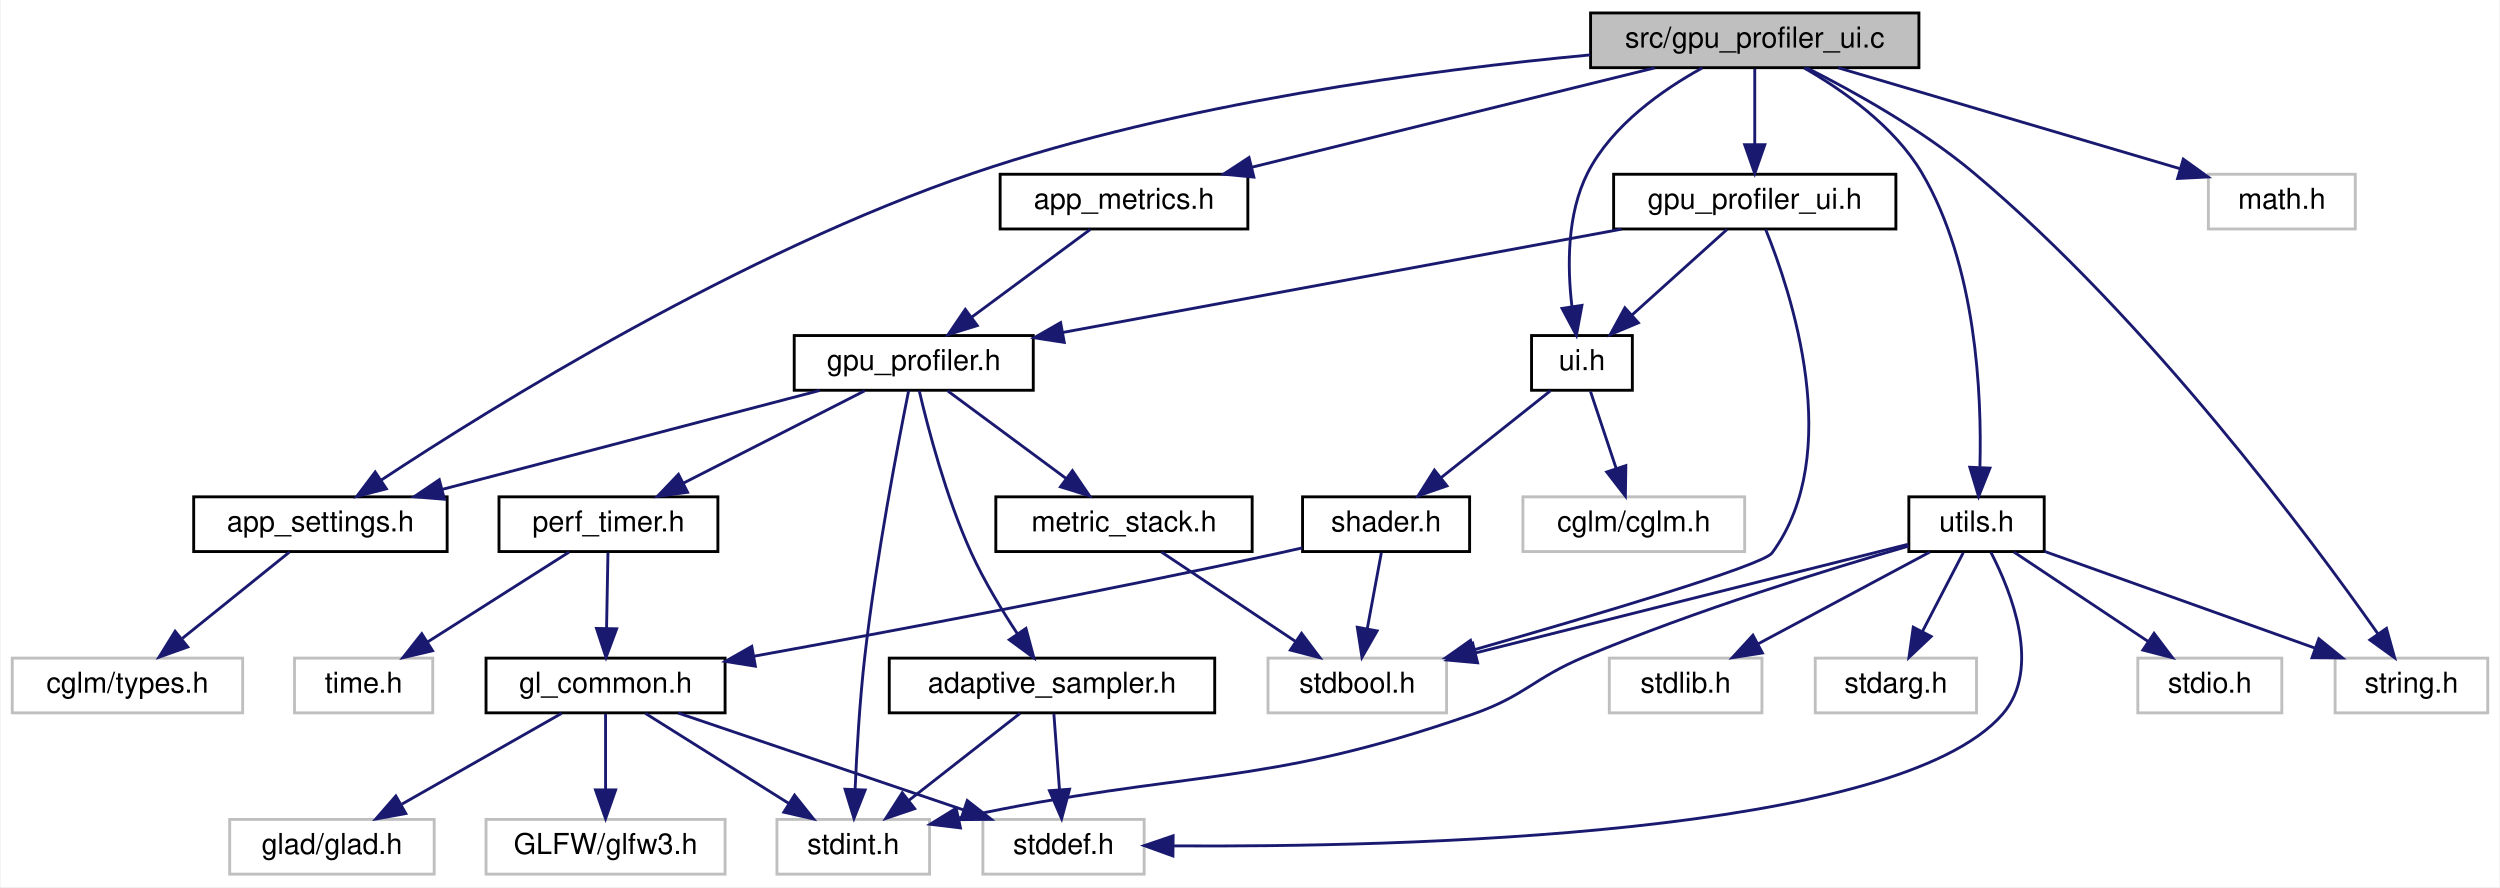
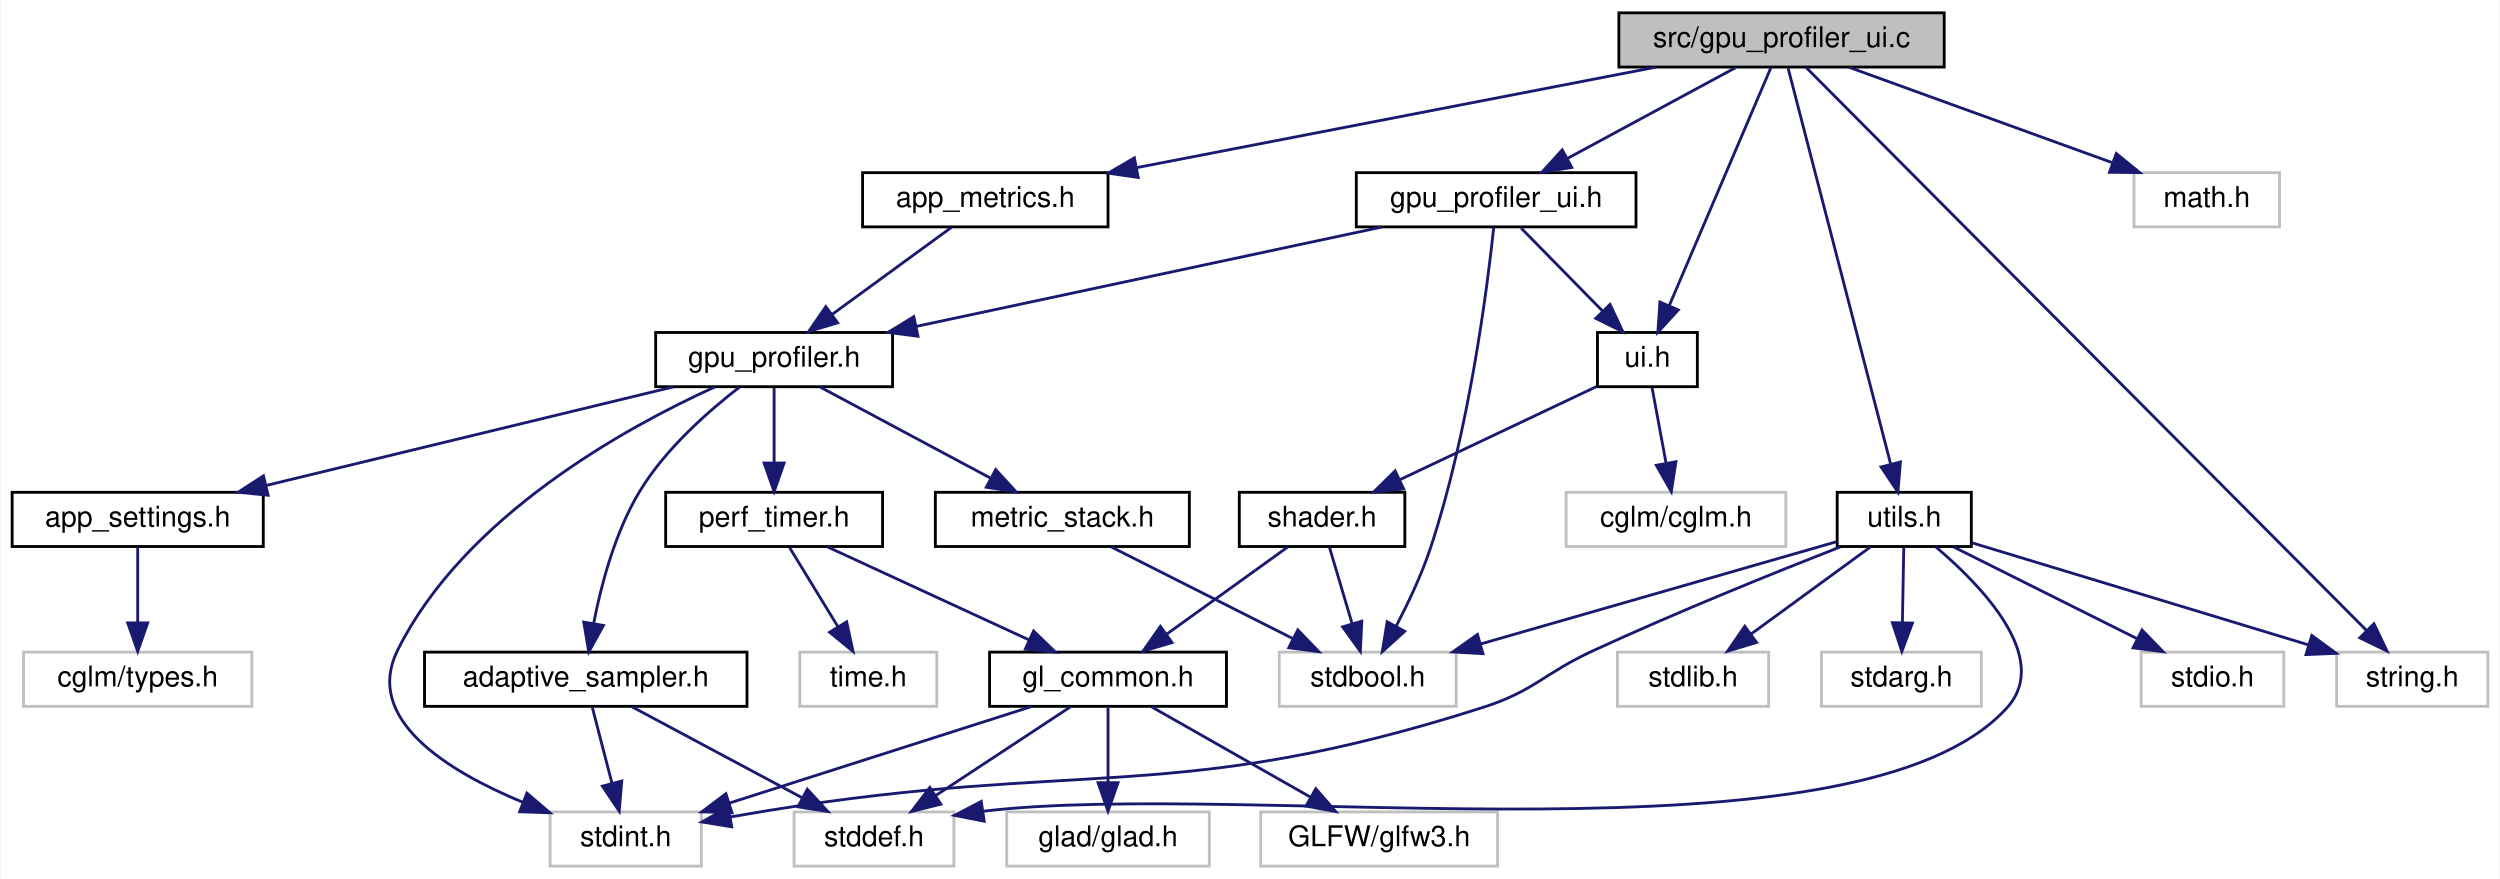
- <svg xmlns="http://www.w3.org/2000/svg" xmlns:xlink="http://www.w3.org/1999/xlink" width="868pt" height="308pt" viewBox="0.00 0.00 867.50 308.00">
+ <svg xmlns="http://www.w3.org/2000/svg" xmlns:xlink="http://www.w3.org/1999/xlink" width="876pt" height="308pt" viewBox="0.00 0.00 875.50 308.00">
  <g id="graph0" class="graph" transform="scale(1 1) rotate(0) translate(4 304)">
-     <polygon fill="white" stroke="transparent" points="-4,4 -4,-304 863.5,-304 863.5,4 -4,4" />
+     <polygon fill="white" stroke="transparent" points="-4,4 -4,-304 871.5,-304 871.5,4 -4,4" />
    <g id="node1" class="node">
      <g id="a_node1">
        <a xlink:title=" ">
-           <polygon fill="#bfbfbf" stroke="black" points="548,-280.5 548,-299.5 662,-299.5 662,-280.5 548,-280.5" />
-           <text text-anchor="middle" x="605" y="-287.5" font-family="Helvetica,sans-Serif" font-size="10.00">src/gpu_profiler_ui.c</text>
+           <polygon fill="#bfbfbf" stroke="black" points="563,-280.5 563,-299.5 677,-299.5 677,-280.5 563,-280.5" />
+           <text text-anchor="middle" x="620" y="-287.5" font-family="Helvetica,sans-Serif" font-size="10.00">src/gpu_profiler_ui.c</text>
        </a>
      </g>
    </g>
    <g id="node2" class="node">
      <g id="a_node2">
        <a xlink:href="gpu__profiler__ui_8h.html" target="_top" xlink:title=" ">
-           <polygon fill="white" stroke="black" points="556,-224.5 556,-243.5 654,-243.5 654,-224.5 556,-224.5" />
-           <text text-anchor="middle" x="605" y="-231.5" font-family="Helvetica,sans-Serif" font-size="10.00">gpu_profiler_ui.h</text>
+           <polygon fill="white" stroke="black" points="471,-224.5 471,-243.5 569,-243.5 569,-224.5 471,-224.5" />
+           <text text-anchor="middle" x="520" y="-231.5" font-family="Helvetica,sans-Serif" font-size="10.00">gpu_profiler_ui.h</text>
        </a>
      </g>
    </g>
    <g id="edge1" class="edge">
-       <path fill="none" stroke="midnightblue" d="M605,-280.08C605,-273.01 605,-262.86 605,-253.99" />
-       <polygon fill="midnightblue" stroke="midnightblue" points="608.5,-253.75 605,-243.75 601.5,-253.75 608.5,-253.75" />
+       <path fill="none" stroke="midnightblue" d="M603.93,-280.32C588.04,-271.74 563.49,-258.49 545.04,-248.52" />
+       <polygon fill="midnightblue" stroke="midnightblue" points="546.49,-245.33 536.03,-243.65 543.16,-251.49 546.49,-245.33" />
+     </g>
+     <g id="node16" class="node">
+       <g id="a_node16">
+         <a xlink:href="ui_8h.html" target="_top" xlink:title="Minimal immediate-mode User Interface (UI) library.">
+           <polygon fill="white" stroke="black" points="555.5,-168.5 555.5,-187.5 590.5,-187.5 590.5,-168.5 555.5,-168.5" />
+           <text text-anchor="middle" x="573" y="-175.5" font-family="Helvetica,sans-Serif" font-size="10.00">ui.h</text>
+         </a>
+       </g>
+     </g>
+     <g id="edge26" class="edge">
+       <path fill="none" stroke="midnightblue" d="M616.31,-280.37C608.66,-262.46 590.91,-220.92 580.67,-196.95" />
+       <polygon fill="midnightblue" stroke="midnightblue" points="583.82,-195.41 576.67,-187.59 577.38,-198.16 583.82,-195.41" />
+     </g>
+     <g id="node19" class="node">
+       <g id="a_node19">
+         <a xlink:href="app__metrics_8h.html" target="_top" xlink:title=" ">
+           <polygon fill="white" stroke="black" points="298,-224.5 298,-243.5 384,-243.5 384,-224.5 298,-224.5" />
+           <text text-anchor="middle" x="341" y="-231.5" font-family="Helvetica,sans-Serif" font-size="10.00">app_metrics.h</text>
+         </a>
+       </g>
+     </g>
+     <g id="edge24" class="edge">
+       <path fill="none" stroke="midnightblue" d="M575.79,-280.44C526.42,-270.89 446.56,-255.43 393.91,-245.24" />
+       <polygon fill="midnightblue" stroke="midnightblue" points="394.57,-241.8 384.08,-243.34 393.24,-248.68 394.57,-241.8" />
+     </g>
+     <g id="node20" class="node">
+       <g id="a_node20">
+         <a xlink:href="utils_8h.html" target="_top" xlink:title="Zero-overhead utility functions and RAII cleanup helpers.">
+           <polygon fill="white" stroke="black" points="639.5,-112.5 639.5,-131.5 686.5,-131.5 686.5,-112.5 639.5,-112.5" />
+           <text text-anchor="middle" x="663" y="-119.5" font-family="Helvetica,sans-Serif" font-size="10.00">utils.h</text>
+         </a>
+       </g>
+     </g>
+     <g id="edge27" class="edge">
+       <path fill="none" stroke="midnightblue" d="M622.31,-280.08C629.08,-253.95 648.96,-177.21 658.19,-141.58" />
+       <polygon fill="midnightblue" stroke="midnightblue" points="661.66,-142.13 660.78,-131.57 654.88,-140.37 661.66,-142.13" />
+     </g>
+     <g id="node24" class="node">
+       <g id="a_node24">
+         <a xlink:title=" ">
+           <polygon fill="white" stroke="#bfbfbf" points="814.5,-56.5 814.5,-75.5 867.5,-75.5 867.5,-56.5 814.5,-56.5" />
+           <text text-anchor="middle" x="841" y="-63.5" font-family="Helvetica,sans-Serif" font-size="10.00">string.h</text>
+         </a>
+       </g>
+     </g>
+     <g id="edge36" class="edge">
+       <path fill="none" stroke="midnightblue" d="M628.66,-280.3C661.87,-246.94 781.35,-126.92 824.94,-83.13" />
+       <polygon fill="midnightblue" stroke="midnightblue" points="827.58,-85.44 832.16,-75.88 822.62,-80.5 827.58,-85.44" />
+     </g>
+     <g id="node25" class="node">
+       <g id="a_node25">
+         <a xlink:title=" ">
+           <polygon fill="white" stroke="#bfbfbf" points="743.5,-224.5 743.5,-243.5 794.5,-243.5 794.5,-224.5 743.5,-224.5" />
+           <text text-anchor="middle" x="769" y="-231.5" font-family="Helvetica,sans-Serif" font-size="10.00">math.h</text>
+         </a>
+       </g>
+     </g>
+     <g id="edge35" class="edge">
+       <path fill="none" stroke="midnightblue" d="M643.61,-280.44C668.46,-271.44 707.77,-257.19 735.75,-247.05" />
+       <polygon fill="midnightblue" stroke="midnightblue" points="737.29,-250.21 745.5,-243.52 734.91,-243.63 737.29,-250.21" />
+     </g>
+     <g id="node3" class="node">
+       <g id="a_node3">
+         <a xlink:href="gpu__profiler_8h.html" target="_top" xlink:title=" ">
+           <polygon fill="white" stroke="black" points="225.5,-168.5 225.5,-187.5 308.5,-187.5 308.5,-168.5 225.5,-168.5" />
+           <text text-anchor="middle" x="267" y="-175.5" font-family="Helvetica,sans-Serif" font-size="10.00">gpu_profiler.h</text>
+         </a>
+       </g>
+     </g>
+     <g id="edge2" class="edge">
+       <path fill="none" stroke="midnightblue" d="M479.91,-224.44C435.68,-215 364.46,-199.8 316.72,-189.61" />
+       <polygon fill="midnightblue" stroke="midnightblue" points="317.41,-186.18 306.9,-187.52 315.95,-193.03 317.41,-186.18" />
+     </g>
+     <g id="node8" class="node">
+       <g id="a_node8">
+         <a xlink:title=" ">
+           <polygon fill="white" stroke="#bfbfbf" points="444,-56.5 444,-75.5 506,-75.5 506,-56.5 444,-56.5" />
+           <text text-anchor="middle" x="475" y="-63.5" font-family="Helvetica,sans-Serif" font-size="10.00">stdbool.h</text>
+         </a>
+       </g>
+     </g>
+     <g id="edge23" class="edge">
+       <path fill="none" stroke="midnightblue" d="M519.15,-224.29C517.01,-204.12 510.57,-152.78 497,-112 493.88,-102.61 489.19,-92.68 484.94,-84.55" />
+       <polygon fill="midnightblue" stroke="midnightblue" points="487.96,-82.78 480.11,-75.67 481.81,-86.13 487.96,-82.78" />
+     </g>
+     <g id="edge18" class="edge">
+       <path fill="none" stroke="midnightblue" d="M528.75,-224.08C536.47,-216.22 547.9,-204.57 557.22,-195.08" />
+       <polygon fill="midnightblue" stroke="midnightblue" points="559.9,-197.34 564.41,-187.75 554.91,-192.44 559.9,-197.34" />
+     </g>
+     <g id="node4" class="node">
+       <g id="a_node4">
+         <a xlink:href="adaptive__sampler_8h.html" target="_top" xlink:title="Adaptive sampling utility for performance metrics.">
+           <polygon fill="white" stroke="black" points="144.5,-56.5 144.5,-75.5 257.5,-75.5 257.5,-56.5 144.5,-56.5" />
+           <text text-anchor="middle" x="201" y="-63.5" font-family="Helvetica,sans-Serif" font-size="10.00">adaptive_sampler.h</text>
+         </a>
+       </g>
+     </g>
+     <g id="edge3" class="edge">
+       <path fill="none" stroke="midnightblue" d="M254.86,-168.34C244.2,-160.13 229.03,-146.87 220,-132 211.32,-117.71 206.42,-99.24 203.78,-85.65" />
+       <polygon fill="midnightblue" stroke="midnightblue" points="207.19,-84.84 202.06,-75.57 200.29,-86.02 207.19,-84.84" />
+     </g>
+     <g id="node6" class="node">
+       <g id="a_node6">
+         <a xlink:title=" ">
+           <polygon fill="white" stroke="#bfbfbf" points="188.5,-0.5 188.5,-19.5 241.5,-19.5 241.5,-0.5 188.5,-0.5" />
+           <text text-anchor="middle" x="215" y="-7.5" font-family="Helvetica,sans-Serif" font-size="10.00">stdint.h</text>
+         </a>
+       </g>
+     </g>
+     <g id="edge15" class="edge">
+       <path fill="none" stroke="midnightblue" d="M246.37,-168.48C215.46,-154.45 158.29,-123.23 135,-76 123.16,-51.99 152.49,-33.84 178.91,-22.9" />
+       <polygon fill="midnightblue" stroke="midnightblue" points="180.37,-26.09 188.43,-19.2 177.84,-19.56 180.37,-26.09" />
+     </g>
+     <g id="node7" class="node">
+       <g id="a_node7">
+         <a xlink:href="metric__stack_8h.html" target="_top" xlink:title=" ">
+           <polygon fill="white" stroke="black" points="323.5,-112.5 323.5,-131.5 412.5,-131.5 412.5,-112.5 323.5,-112.5" />
+           <text text-anchor="middle" x="368" y="-119.5" font-family="Helvetica,sans-Serif" font-size="10.00">metric_stack.h</text>
+         </a>
+       </g>
+     </g>
+     <g id="edge6" class="edge">
+       <path fill="none" stroke="midnightblue" d="M283.23,-168.32C299.35,-159.7 324.3,-146.36 342.96,-136.39" />
+       <polygon fill="midnightblue" stroke="midnightblue" points="344.64,-139.46 351.81,-131.65 341.34,-133.28 344.64,-139.46" />
+     </g>
+     <g id="node9" class="node">
+       <g id="a_node9">
+         <a xlink:href="perf__timer_8h.html" target="_top" xlink:title="High-precision performance measurement (CPU and GPU).">
+           <polygon fill="white" stroke="black" points="229,-112.5 229,-131.5 305,-131.5 305,-112.5 229,-112.5" />
+           <text text-anchor="middle" x="267" y="-119.5" font-family="Helvetica,sans-Serif" font-size="10.00">perf_timer.h</text>
+         </a>
+       </g>
+     </g>
+     <g id="edge8" class="edge">
+       <path fill="none" stroke="midnightblue" d="M267,-168.08C267,-161.01 267,-150.86 267,-141.99" />
+       <polygon fill="midnightblue" stroke="midnightblue" points="270.5,-141.75 267,-131.75 263.5,-141.75 270.5,-141.75" />
    </g>
    <g id="node14" class="node">
      <g id="a_node14">
        <a xlink:href="app__settings_8h.html" target="_top" xlink:title="Global application constants, configuration macros, and default values.">
-           <polygon fill="white" stroke="black" points="63,-112.5 63,-131.5 151,-131.5 151,-112.5 63,-112.5" />
-           <text text-anchor="middle" x="107" y="-119.5" font-family="Helvetica,sans-Serif" font-size="10.00">app_settings.h</text>
-         </a>
-       </g>
-     </g>
-     <g id="edge26" class="edge">
-       <path fill="none" stroke="midnightblue" d="M547.9,-284.94C492.14,-279.72 405.47,-268.25 334,-244 253.35,-216.63 166.88,-162.89 128.03,-137.26" />
-       <polygon fill="midnightblue" stroke="midnightblue" points="129.89,-134.29 119.63,-131.66 126.01,-140.12 129.89,-134.29" />
-     </g>
-     <g id="node16" class="node">
-       <g id="a_node16">
-         <a xlink:href="ui_8h.html" target="_top" xlink:title="Minimal immediate-mode User Interface (UI) library.">
-           <polygon fill="white" stroke="black" points="527.5,-168.5 527.5,-187.5 562.5,-187.5 562.5,-168.5 527.5,-168.5" />
-           <text text-anchor="middle" x="545" y="-175.5" font-family="Helvetica,sans-Serif" font-size="10.00">ui.h</text>
-         </a>
-       </g>
-     </g>
-     <g id="edge27" class="edge">
-       <path fill="none" stroke="midnightblue" d="M586.75,-280.4C573.12,-272.89 555.44,-260.58 547,-244 539.72,-229.69 539.91,-211.23 541.52,-197.64" />
-       <polygon fill="midnightblue" stroke="midnightblue" points="545,-197.98 543.07,-187.56 538.09,-196.91 545,-197.98" />
-     </g>
-     <g id="node19" class="node">
-       <g id="a_node19">
-         <a xlink:href="app__metrics_8h.html" target="_top" xlink:title=" ">
-           <polygon fill="white" stroke="black" points="343,-224.5 343,-243.5 429,-243.5 429,-224.5 343,-224.5" />
-           <text text-anchor="middle" x="386" y="-231.5" font-family="Helvetica,sans-Serif" font-size="10.00">app_metrics.h</text>
-         </a>
-       </g>
-     </g>
-     <g id="edge24" class="edge">
-       <path fill="none" stroke="midnightblue" d="M570.3,-280.44C532.42,-271.1 471.65,-256.12 430.34,-245.93" />
-       <polygon fill="midnightblue" stroke="midnightblue" points="431.09,-242.51 420.54,-243.52 429.41,-249.31 431.09,-242.51" />
-     </g>
-     <g id="node20" class="node">
-       <g id="a_node20">
-         <a xlink:href="utils_8h.html" target="_top" xlink:title="Zero-overhead utility functions and RAII cleanup helpers.">
-           <polygon fill="white" stroke="black" points="658.5,-112.5 658.5,-131.5 705.5,-131.5 705.5,-112.5 658.5,-112.5" />
-           <text text-anchor="middle" x="682" y="-119.5" font-family="Helvetica,sans-Serif" font-size="10.00">utils.h</text>
-         </a>
-       </g>
-     </g>
-     <g id="edge28" class="edge">
-       <path fill="none" stroke="midnightblue" d="M622.14,-280.4C635.52,-272.74 653.41,-260.24 663,-244 681.95,-211.91 683.86,-167.05 683.18,-141.95" />
-       <polygon fill="midnightblue" stroke="midnightblue" points="686.66,-141.47 682.72,-131.63 679.67,-141.78 686.66,-141.47" />
-     </g>
-     <g id="node24" class="node">
-       <g id="a_node24">
-         <a xlink:title=" ">
-           <polygon fill="white" stroke="#bfbfbf" points="806.5,-56.5 806.5,-75.5 859.5,-75.5 859.5,-56.5 806.5,-56.5" />
-           <text text-anchor="middle" x="833" y="-63.5" font-family="Helvetica,sans-Serif" font-size="10.00">string.h</text>
-         </a>
-       </g>
-     </g>
-     <g id="edge37" class="edge">
-       <path fill="none" stroke="midnightblue" d="M622.96,-280.49C639.08,-272.38 662.91,-259.18 681,-244 741.42,-193.32 797.86,-117.35 821.42,-83.87" />
-       <polygon fill="midnightblue" stroke="midnightblue" points="824.33,-85.82 827.17,-75.61 818.58,-81.82 824.33,-85.82" />
-     </g>
-     <g id="node25" class="node">
-       <g id="a_node25">
-         <a xlink:title=" ">
-           <polygon fill="white" stroke="#bfbfbf" points="762.5,-224.5 762.5,-243.5 813.5,-243.5 813.5,-224.5 762.5,-224.5" />
-           <text text-anchor="middle" x="788" y="-231.5" font-family="Helvetica,sans-Serif" font-size="10.00">math.h</text>
-         </a>
-       </g>
-     </g>
-     <g id="edge36" class="edge">
-       <path fill="none" stroke="midnightblue" d="M634,-280.44C666.19,-270.94 718.17,-255.61 752.7,-245.41" />
-       <polygon fill="midnightblue" stroke="midnightblue" points="753.79,-248.75 762.39,-242.56 751.81,-242.03 753.79,-248.75" />
-     </g>
-     <g id="node3" class="node">
-       <g id="a_node3">
-         <a xlink:href="gpu__profiler_8h.html" target="_top" xlink:title=" ">
-           <polygon fill="white" stroke="black" points="271.5,-168.5 271.5,-187.5 354.5,-187.5 354.5,-168.5 271.5,-168.5" />
-           <text text-anchor="middle" x="313" y="-175.5" font-family="Helvetica,sans-Serif" font-size="10.00">gpu_profiler.h</text>
-         </a>
-       </g>
-     </g>
-     <g id="edge2" class="edge">
-       <path fill="none" stroke="midnightblue" d="M558.73,-224.44C505.9,-214.67 419.68,-198.73 364.68,-188.56" />
-       <polygon fill="midnightblue" stroke="midnightblue" points="365.26,-185.11 354.79,-186.73 363.99,-191.99 365.26,-185.11" />
-     </g>
-     <g id="node8" class="node">
-       <g id="a_node8">
-         <a xlink:title=" ">
-           <polygon fill="white" stroke="#bfbfbf" points="436,-56.5 436,-75.5 498,-75.5 498,-56.5 436,-56.5" />
-           <text text-anchor="middle" x="467" y="-63.5" font-family="Helvetica,sans-Serif" font-size="10.00">stdbool.h</text>
-         </a>
-       </g>
-     </g>
-     <g id="edge23" class="edge">
-       <path fill="none" stroke="midnightblue" d="M608.79,-224.33C617.51,-202.88 636.42,-146.57 611,-112 607.8,-107.65 548.97,-90.23 507.51,-78.39" />
-       <polygon fill="midnightblue" stroke="midnightblue" points="508.23,-74.95 497.65,-75.58 506.31,-81.68 508.23,-74.95" />
-     </g>
-     <g id="edge18" class="edge">
-       <path fill="none" stroke="midnightblue" d="M595.36,-224.32C586.49,-216.34 573.13,-204.31 562.39,-194.65" />
-       <polygon fill="midnightblue" stroke="midnightblue" points="564.59,-191.92 554.82,-187.83 559.91,-197.13 564.59,-191.92" />
-     </g>
-     <g id="node4" class="node">
-       <g id="a_node4">
-         <a xlink:href="adaptive__sampler_8h.html" target="_top" xlink:title="Adaptive sampling utility for performance metrics.">
-           <polygon fill="white" stroke="black" points="304.5,-56.5 304.5,-75.5 417.5,-75.5 417.5,-56.5 304.5,-56.5" />
-           <text text-anchor="middle" x="361" y="-63.5" font-family="Helvetica,sans-Serif" font-size="10.00">adaptive_sampler.h</text>
-         </a>
-       </g>
-     </g>
-     <g id="edge3" class="edge">
-       <path fill="none" stroke="midnightblue" d="M314.91,-168.33C317.88,-155.62 324.19,-131.34 333,-112 337.44,-102.27 343.62,-92.09 349.04,-83.89" />
-       <polygon fill="midnightblue" stroke="midnightblue" points="351.96,-85.82 354.72,-75.59 346.18,-81.87 351.96,-85.82" />
-     </g>
-     <g id="node6" class="node">
-       <g id="a_node6">
-         <a xlink:title=" ">
-           <polygon fill="white" stroke="#bfbfbf" points="265.5,-0.5 265.5,-19.5 318.5,-19.5 318.5,-0.5 265.5,-0.5" />
-           <text text-anchor="middle" x="292" y="-7.5" font-family="Helvetica,sans-Serif" font-size="10.00">stdint.h</text>
-         </a>
-       </g>
-     </g>
-     <g id="edge15" class="edge">
-       <path fill="none" stroke="midnightblue" d="M311.24,-168.4C307.75,-151.02 299.95,-110.45 296,-76 294.23,-60.54 293.2,-42.91 292.64,-29.91" />
-       <polygon fill="midnightblue" stroke="midnightblue" points="296.13,-29.71 292.25,-19.86 289.14,-29.98 296.13,-29.71" />
-     </g>
-     <g id="node7" class="node">
-       <g id="a_node7">
-         <a xlink:href="metric__stack_8h.html" target="_top" xlink:title=" ">
-           <polygon fill="white" stroke="black" points="341.5,-112.5 341.5,-131.5 430.5,-131.5 430.5,-112.5 341.5,-112.5" />
-           <text text-anchor="middle" x="386" y="-119.5" font-family="Helvetica,sans-Serif" font-size="10.00">metric_stack.h</text>
-         </a>
-       </g>
-     </g>
-     <g id="edge6" class="edge">
-       <path fill="none" stroke="midnightblue" d="M324.73,-168.32C335.84,-160.11 352.74,-147.6 365.98,-137.81" />
-       <polygon fill="midnightblue" stroke="midnightblue" points="368.1,-140.59 374.06,-131.83 363.94,-134.97 368.1,-140.59" />
-     </g>
-     <g id="node9" class="node">
-       <g id="a_node9">
-         <a xlink:href="perf__timer_8h.html" target="_top" xlink:title="High-precision performance measurement (CPU and GPU).">
-           <polygon fill="white" stroke="black" points="169,-112.5 169,-131.5 245,-131.5 245,-112.5 169,-112.5" />
-           <text text-anchor="middle" x="207" y="-119.5" font-family="Helvetica,sans-Serif" font-size="10.00">perf_timer.h</text>
-         </a>
-       </g>
-     </g>
-     <g id="edge8" class="edge">
-       <path fill="none" stroke="midnightblue" d="M295.97,-168.32C278.97,-159.66 252.62,-146.24 233.01,-136.25" />
-       <polygon fill="midnightblue" stroke="midnightblue" points="234.49,-133.08 223.99,-131.65 231.31,-139.31 234.49,-133.08" />
+           <polygon fill="white" stroke="black" points="0,-112.5 0,-131.5 88,-131.5 88,-112.5 0,-112.5" />
+           <text text-anchor="middle" x="44" y="-119.5" font-family="Helvetica,sans-Serif" font-size="10.00">app_settings.h</text>
+         </a>
+       </g>
    </g>
    <g id="edge16" class="edge">
-       <path fill="none" stroke="midnightblue" d="M280.36,-168.44C244.95,-159.16 188.29,-144.31 149.45,-134.13" />
-       <polygon fill="midnightblue" stroke="midnightblue" points="150.05,-130.67 139.49,-131.52 148.27,-137.44 150.05,-130.67" />
+       <path fill="none" stroke="midnightblue" d="M231.66,-168.44C193.09,-159.1 131.22,-144.12 89.15,-133.93" />
+       <polygon fill="midnightblue" stroke="midnightblue" points="89.71,-130.47 79.17,-131.52 88.07,-137.27 89.71,-130.47" />
    </g>
    <g id="node5" class="node">
      <g id="a_node5">
        <a xlink:title=" ">
-           <polygon fill="white" stroke="#bfbfbf" points="337,-0.5 337,-19.5 393,-19.5 393,-0.5 337,-0.5" />
-           <text text-anchor="middle" x="365" y="-7.5" font-family="Helvetica,sans-Serif" font-size="10.00">stddef.h</text>
+           <polygon fill="white" stroke="#bfbfbf" points="274,-0.5 274,-19.5 330,-19.5 330,-0.5 274,-0.5" />
+           <text text-anchor="middle" x="302" y="-7.5" font-family="Helvetica,sans-Serif" font-size="10.00">stddef.h</text>
        </a>
      </g>
    </g>
    <g id="edge4" class="edge">
-       <path fill="none" stroke="midnightblue" d="M361.66,-56.08C362.18,-49.01 362.94,-38.86 363.59,-29.99" />
-       <polygon fill="midnightblue" stroke="midnightblue" points="367.1,-29.98 364.35,-19.75 360.12,-29.47 367.1,-29.98" />
+       <path fill="none" stroke="midnightblue" d="M217.23,-56.32C233.35,-47.7 258.3,-34.36 276.96,-24.39" />
+       <polygon fill="midnightblue" stroke="midnightblue" points="278.64,-27.46 285.81,-19.65 275.34,-21.28 278.64,-27.46" />
    </g>
    <g id="edge5" class="edge">
-       <path fill="none" stroke="midnightblue" d="M349.91,-56.32C339.51,-48.18 323.74,-35.84 311.28,-26.09" />
-       <polygon fill="midnightblue" stroke="midnightblue" points="313.32,-23.24 303.29,-19.83 309.01,-28.75 313.32,-23.24" />
+       <path fill="none" stroke="midnightblue" d="M203.31,-56.08C205.17,-48.93 207.84,-38.64 210.15,-29.69" />
+       <polygon fill="midnightblue" stroke="midnightblue" points="213.61,-30.31 212.73,-19.75 206.83,-28.55 213.61,-30.31" />
    </g>
    <g id="edge7" class="edge">
-       <path fill="none" stroke="midnightblue" d="M399.01,-112.32C411.53,-103.98 430.68,-91.21 445.47,-81.35" />
-       <polygon fill="midnightblue" stroke="midnightblue" points="447.64,-84.11 454.02,-75.65 443.76,-78.29 447.64,-84.11" />
+       <path fill="none" stroke="midnightblue" d="M385.19,-112.32C402.35,-103.66 428.95,-90.24 448.75,-80.25" />
+       <polygon fill="midnightblue" stroke="midnightblue" points="450.5,-83.28 457.85,-75.65 447.35,-77.04 450.5,-83.28" />
    </g>
    <g id="node10" class="node">
      <g id="a_node10">
        <a xlink:href="gl__common_8h.html" target="_top" xlink:title="Common OpenGL definitions, RAII helpers, and utilities.">
-           <polygon fill="white" stroke="black" points="164.5,-56.5 164.5,-75.5 247.5,-75.5 247.5,-56.5 164.5,-56.5" />
-           <text text-anchor="middle" x="206" y="-63.5" font-family="Helvetica,sans-Serif" font-size="10.00">gl_common.h</text>
+           <polygon fill="white" stroke="black" points="342.5,-56.5 342.5,-75.5 425.5,-75.5 425.5,-56.5 342.5,-56.5" />
+           <text text-anchor="middle" x="384" y="-63.5" font-family="Helvetica,sans-Serif" font-size="10.00">gl_common.h</text>
        </a>
      </g>
    </g>
    <g id="edge9" class="edge">
-       <path fill="none" stroke="midnightblue" d="M206.83,-112.08C206.7,-105.01 206.52,-94.86 206.35,-85.99" />
-       <polygon fill="midnightblue" stroke="midnightblue" points="209.85,-85.68 206.16,-75.75 202.85,-85.81 209.85,-85.68" />
+       <path fill="none" stroke="midnightblue" d="M285.54,-112.44C304.62,-103.64 334.57,-89.81 356.44,-79.72" />
+       <polygon fill="midnightblue" stroke="midnightblue" points="357.93,-82.88 365.55,-75.52 355,-76.53 357.93,-82.88" />
    </g>
    <g id="node13" class="node">
      <g id="a_node13">
        <a xlink:title=" ">
-           <polygon fill="white" stroke="#bfbfbf" points="98,-56.5 98,-75.5 146,-75.5 146,-56.5 98,-56.5" />
-           <text text-anchor="middle" x="122" y="-63.5" font-family="Helvetica,sans-Serif" font-size="10.00">time.h</text>
+           <polygon fill="white" stroke="#bfbfbf" points="276,-56.5 276,-75.5 324,-75.5 324,-56.5 276,-56.5" />
+           <text text-anchor="middle" x="300" y="-63.5" font-family="Helvetica,sans-Serif" font-size="10.00">time.h</text>
        </a>
      </g>
    </g>
    <g id="edge14" class="edge">
-       <path fill="none" stroke="midnightblue" d="M193.34,-112.32C180.08,-103.9 159.73,-90.97 144.15,-81.07" />
-       <polygon fill="midnightblue" stroke="midnightblue" points="145.94,-78.06 135.62,-75.65 142.19,-83.97 145.94,-78.06" />
+       <path fill="none" stroke="midnightblue" d="M272.45,-112.08C277.01,-104.61 283.67,-93.72 289.29,-84.52" />
+       <polygon fill="midnightblue" stroke="midnightblue" points="292.42,-86.11 294.65,-75.75 286.45,-82.46 292.42,-86.11" />
    </g>
    <g id="edge12" class="edge">
-       <path fill="none" stroke="midnightblue" d="M231.19,-56.44C257.94,-47.36 300.4,-32.94 330.31,-22.78" />
-       <polygon fill="midnightblue" stroke="midnightblue" points="331.58,-26.05 339.92,-19.52 329.33,-19.42 331.58,-26.05" />
+       <path fill="none" stroke="midnightblue" d="M370.83,-56.32C358.15,-47.98 338.77,-35.21 323.79,-25.35" />
+       <polygon fill="midnightblue" stroke="midnightblue" points="325.42,-22.23 315.14,-19.65 321.57,-28.08 325.42,-22.23" />
    </g>
    <g id="edge13" class="edge">
-       <path fill="none" stroke="midnightblue" d="M219.82,-56.32C233.23,-47.9 253.82,-34.97 269.59,-25.07" />
-       <polygon fill="midnightblue" stroke="midnightblue" points="271.61,-27.94 278.22,-19.65 267.89,-22.01 271.61,-27.94" />
+       <path fill="none" stroke="midnightblue" d="M357.22,-56.44C328.67,-47.32 283.27,-32.81 251.46,-22.65" />
+       <polygon fill="midnightblue" stroke="midnightblue" points="252.24,-19.23 241.65,-19.52 250.11,-25.89 252.24,-19.23" />
    </g>
    <g id="node11" class="node">
      <g id="a_node11">
        <a xlink:title=" ">
-           <polygon fill="white" stroke="#bfbfbf" points="75.5,-0.5 75.5,-19.5 146.5,-19.5 146.5,-0.5 75.5,-0.5" />
-           <text text-anchor="middle" x="111" y="-7.5" font-family="Helvetica,sans-Serif" font-size="10.00">glad/glad.h</text>
+           <polygon fill="white" stroke="#bfbfbf" points="348.5,-0.5 348.5,-19.5 419.5,-19.5 419.5,-0.5 348.5,-0.5" />
+           <text text-anchor="middle" x="384" y="-7.5" font-family="Helvetica,sans-Serif" font-size="10.00">glad/glad.h</text>
        </a>
      </g>
    </g>
    <g id="edge10" class="edge">
-       <path fill="none" stroke="midnightblue" d="M190.74,-56.32C175.78,-47.82 152.75,-34.73 135.27,-24.8" />
-       <polygon fill="midnightblue" stroke="midnightblue" points="136.65,-21.55 126.23,-19.65 133.19,-27.64 136.65,-21.55" />
+       <path fill="none" stroke="midnightblue" d="M384,-56.08C384,-49.01 384,-38.86 384,-29.99" />
+       <polygon fill="midnightblue" stroke="midnightblue" points="387.5,-29.75 384,-19.75 380.5,-29.75 387.5,-29.75" />
    </g>
    <g id="node12" class="node">
      <g id="a_node12">
        <a xlink:title=" ">
-           <polygon fill="white" stroke="#bfbfbf" points="164.5,-0.5 164.5,-19.5 247.5,-19.5 247.5,-0.5 164.5,-0.5" />
-           <text text-anchor="middle" x="206" y="-7.5" font-family="Helvetica,sans-Serif" font-size="10.00">GLFW/glfw3.h</text>
+           <polygon fill="white" stroke="#bfbfbf" points="437.5,-0.5 437.5,-19.5 520.5,-19.5 520.5,-0.5 437.5,-0.5" />
+           <text text-anchor="middle" x="479" y="-7.5" font-family="Helvetica,sans-Serif" font-size="10.00">GLFW/glfw3.h</text>
        </a>
      </g>
    </g>
    <g id="edge11" class="edge">
-       <path fill="none" stroke="midnightblue" d="M206,-56.08C206,-49.01 206,-38.86 206,-29.99" />
-       <polygon fill="midnightblue" stroke="midnightblue" points="209.5,-29.75 206,-19.75 202.5,-29.75 209.5,-29.75" />
+       <path fill="none" stroke="midnightblue" d="M399.26,-56.32C414.22,-47.82 437.25,-34.73 454.73,-24.8" />
+       <polygon fill="midnightblue" stroke="midnightblue" points="456.81,-27.64 463.77,-19.65 453.35,-21.55 456.81,-27.64" />
    </g>
    <g id="node15" class="node">
      <g id="a_node15">
        <a xlink:title=" ">
-           <polygon fill="white" stroke="#bfbfbf" points="0,-56.5 0,-75.5 80,-75.5 80,-56.5 0,-56.5" />
-           <text text-anchor="middle" x="40" y="-63.5" font-family="Helvetica,sans-Serif" font-size="10.00">cglm/types.h</text>
+           <polygon fill="white" stroke="#bfbfbf" points="4,-56.5 4,-75.5 84,-75.5 84,-56.5 4,-56.5" />
+           <text text-anchor="middle" x="44" y="-63.5" font-family="Helvetica,sans-Serif" font-size="10.00">cglm/types.h</text>
        </a>
      </g>
    </g>
    <g id="edge17" class="edge">
-       <path fill="none" stroke="midnightblue" d="M96.24,-112.32C86.23,-104.26 71.11,-92.08 59.07,-82.37" />
-       <polygon fill="midnightblue" stroke="midnightblue" points="60.94,-79.38 50.96,-75.83 56.55,-84.83 60.94,-79.38" />
+       <path fill="none" stroke="midnightblue" d="M44,-112.08C44,-105.01 44,-94.86 44,-85.99" />
+       <polygon fill="midnightblue" stroke="midnightblue" points="47.5,-85.75 44,-75.75 40.5,-85.75 47.5,-85.75" />
    </g>
    <g id="node17" class="node">
      <g id="a_node17">
        <a xlink:href="shader_8h.html" target="_top" xlink:title="High-level OpenGL shader management with metadata and uniform caching.">
-           <polygon fill="white" stroke="black" points="448,-112.5 448,-131.5 506,-131.5 506,-112.5 448,-112.5" />
-           <text text-anchor="middle" x="477" y="-119.5" font-family="Helvetica,sans-Serif" font-size="10.00">shader.h</text>
+           <polygon fill="white" stroke="black" points="430,-112.5 430,-131.5 488,-131.5 488,-112.5 430,-112.5" />
+           <text text-anchor="middle" x="459" y="-119.5" font-family="Helvetica,sans-Serif" font-size="10.00">shader.h</text>
        </a>
      </g>
    </g>
    <g id="edge19" class="edge">
-       <path fill="none" stroke="midnightblue" d="M534.07,-168.32C523.83,-160.18 508.28,-147.84 496,-138.09" />
-       <polygon fill="midnightblue" stroke="midnightblue" points="498.13,-135.31 488.12,-131.83 493.78,-140.79 498.13,-135.31" />
+       <path fill="none" stroke="midnightblue" d="M555.19,-168.56C536.72,-159.82 507.63,-146.03 486.27,-135.92" />
+       <polygon fill="midnightblue" stroke="midnightblue" points="487.6,-132.67 477.06,-131.56 484.6,-139 487.6,-132.67" />
    </g>
    <g id="node18" class="node">
      <g id="a_node18">
        <a xlink:title=" ">
-           <polygon fill="white" stroke="#bfbfbf" points="524.5,-112.5 524.5,-131.5 601.5,-131.5 601.5,-112.5 524.5,-112.5" />
-           <text text-anchor="middle" x="563" y="-119.5" font-family="Helvetica,sans-Serif" font-size="10.00">cglm/cglm.h</text>
+           <polygon fill="white" stroke="#bfbfbf" points="544.5,-112.5 544.5,-131.5 621.5,-131.5 621.5,-112.5 544.5,-112.5" />
+           <text text-anchor="middle" x="583" y="-119.5" font-family="Helvetica,sans-Serif" font-size="10.00">cglm/cglm.h</text>
        </a>
      </g>
    </g>
    <g id="edge22" class="edge">
-       <path fill="none" stroke="midnightblue" d="M547.97,-168.08C550.38,-160.85 553.86,-150.41 556.87,-141.4" />
-       <polygon fill="midnightblue" stroke="midnightblue" points="560.24,-142.34 560.08,-131.75 553.6,-140.13 560.24,-142.34" />
+       <path fill="none" stroke="midnightblue" d="M574.65,-168.08C575.98,-160.93 577.88,-150.64 579.54,-141.69" />
+       <polygon fill="midnightblue" stroke="midnightblue" points="583,-142.22 581.38,-131.75 576.12,-140.95 583,-142.22" />
    </g>
    <g id="edge21" class="edge">
-       <path fill="none" stroke="midnightblue" d="M475.35,-112.08C474.02,-104.93 472.12,-94.64 470.46,-85.69" />
-       <polygon fill="midnightblue" stroke="midnightblue" points="473.88,-84.95 468.62,-75.75 467,-86.22 473.88,-84.95" />
+       <path fill="none" stroke="midnightblue" d="M461.64,-112.08C463.79,-104.85 466.88,-94.41 469.55,-85.4" />
+       <polygon fill="midnightblue" stroke="midnightblue" points="472.92,-86.33 472.41,-75.75 466.21,-84.34 472.92,-86.33" />
    </g>
    <g id="edge20" class="edge">
-       <path fill="none" stroke="midnightblue" d="M447.95,-113.79C445.26,-113.17 442.58,-112.56 440,-112 377.48,-98.39 305.1,-84.8 257.59,-76.18" />
-       <polygon fill="midnightblue" stroke="midnightblue" points="258.01,-72.7 247.55,-74.36 256.77,-79.58 258.01,-72.7" />
+       <path fill="none" stroke="midnightblue" d="M446.95,-112.32C435.54,-104.11 418.17,-91.6 404.57,-81.81" />
+       <polygon fill="midnightblue" stroke="midnightblue" points="406.43,-78.84 396.27,-75.83 402.34,-84.52 406.43,-78.84" />
    </g>
    <g id="edge25" class="edge">
-       <path fill="none" stroke="midnightblue" d="M374.27,-224.32C363.16,-216.11 346.26,-203.6 333.02,-193.81" />
-       <polygon fill="midnightblue" stroke="midnightblue" points="335.06,-190.97 324.94,-187.83 330.9,-196.59 335.06,-190.97" />
+       <path fill="none" stroke="midnightblue" d="M329.11,-224.32C317.85,-216.11 300.71,-203.6 287.29,-193.81" />
+       <polygon fill="midnightblue" stroke="midnightblue" points="289.25,-190.9 279.11,-187.83 285.12,-196.56 289.25,-190.9" />
+     </g>
+     <g id="edge30" class="edge">
+       <path fill="none" stroke="midnightblue" d="M673.98,-112.43C689.64,-99.2 714.84,-73.5 699,-56 647,1.46 434.42,-30.98 340.27,-19.74" />
+       <polygon fill="midnightblue" stroke="midnightblue" points="340.6,-16.25 330.2,-18.29 339.59,-23.18 340.6,-16.25" />
    </g>
    <g id="edge31" class="edge">
-       <path fill="none" stroke="midnightblue" d="M687,-112.22C694.1,-98.47 704.77,-71.8 691,-56 654.07,-13.63 481.35,-9.81 403.38,-10.31" />
-       <polygon fill="midnightblue" stroke="midnightblue" points="402.99,-6.81 393.03,-10.4 403.06,-13.81 402.99,-6.81" />
-     </g>
-     <g id="edge32" class="edge">
-       <path fill="none" stroke="midnightblue" d="M658.5,-114.43C631.06,-106.48 584.54,-92.14 546,-76 528.03,-68.47 525.39,-62.43 507,-56 433.39,-30.28 409.06,-37.23 328.78,-20.04" />
-       <polygon fill="midnightblue" stroke="midnightblue" points="329.22,-16.56 318.7,-17.82 327.72,-23.39 329.22,-16.56" />
-     </g>
-     <g id="edge30" class="edge">
-       <path fill="none" stroke="midnightblue" d="M658.17,-115.01C621.96,-105.92 552.6,-88.5 508.13,-77.33" />
-       <polygon fill="midnightblue" stroke="midnightblue" points="508.77,-73.88 498.22,-74.84 507.07,-80.67 508.77,-73.88" />
+       <path fill="none" stroke="midnightblue" d="M640.64,-112.39C618.44,-103.7 583.55,-89.65 554,-76 536.32,-67.83 533.56,-61.91 515,-56 408.04,-21.92 375.81,-37.95 265,-20 260.74,-19.31 256.28,-18.55 251.85,-17.78" />
+       <polygon fill="midnightblue" stroke="midnightblue" points="252.15,-14.28 241.7,-15.98 250.93,-21.18 252.15,-14.28" />
+     </g>
+     <g id="edge29" class="edge">
+       <path fill="none" stroke="midnightblue" d="M639.19,-114.16C607.81,-105.15 552.18,-89.17 514.46,-78.33" />
+       <polygon fill="midnightblue" stroke="midnightblue" points="515.38,-74.96 504.81,-75.56 513.45,-81.69 515.38,-74.96" />
    </g>
    <g id="node21" class="node">
      <g id="a_node21">
        <a xlink:title=" ">
-           <polygon fill="white" stroke="#bfbfbf" points="626,-56.5 626,-75.5 682,-75.5 682,-56.5 626,-56.5" />
-           <text text-anchor="middle" x="654" y="-63.5" font-family="Helvetica,sans-Serif" font-size="10.00">stdarg.h</text>
-         </a>
-       </g>
-     </g>
-     <g id="edge29" class="edge">
-       <path fill="none" stroke="midnightblue" d="M677.38,-112.08C673.54,-104.69 667.98,-93.95 663.24,-84.81" />
-       <polygon fill="midnightblue" stroke="midnightblue" points="666.25,-83.02 658.54,-75.75 660.03,-86.24 666.25,-83.02" />
+           <polygon fill="white" stroke="#bfbfbf" points="634,-56.5 634,-75.5 690,-75.5 690,-56.5 634,-56.5" />
+           <text text-anchor="middle" x="662" y="-63.5" font-family="Helvetica,sans-Serif" font-size="10.00">stdarg.h</text>
+         </a>
+       </g>
+     </g>
+     <g id="edge28" class="edge">
+       <path fill="none" stroke="midnightblue" d="M662.83,-112.08C662.7,-105.01 662.52,-94.86 662.35,-85.99" />
+       <polygon fill="midnightblue" stroke="midnightblue" points="665.85,-85.68 662.16,-75.75 658.85,-85.81 665.85,-85.68" />
    </g>
    <g id="node22" class="node">
      <g id="a_node22">
        <a xlink:title=" ">
-           <polygon fill="white" stroke="#bfbfbf" points="738,-56.5 738,-75.5 788,-75.5 788,-56.5 738,-56.5" />
-           <text text-anchor="middle" x="763" y="-63.5" font-family="Helvetica,sans-Serif" font-size="10.00">stdio.h</text>
-         </a>
-       </g>
-     </g>
-     <g id="edge33" class="edge">
-       <path fill="none" stroke="midnightblue" d="M695.01,-112.32C707.53,-103.98 726.68,-91.21 741.47,-81.35" />
-       <polygon fill="midnightblue" stroke="midnightblue" points="743.64,-84.11 750.02,-75.65 739.76,-78.29 743.64,-84.11" />
+           <polygon fill="white" stroke="#bfbfbf" points="746,-56.5 746,-75.5 796,-75.5 796,-56.5 746,-56.5" />
+           <text text-anchor="middle" x="771" y="-63.5" font-family="Helvetica,sans-Serif" font-size="10.00">stdio.h</text>
+         </a>
+       </g>
+     </g>
+     <g id="edge32" class="edge">
+       <path fill="none" stroke="midnightblue" d="M680.35,-112.32C697.67,-103.66 724.52,-90.24 744.5,-80.25" />
+       <polygon fill="midnightblue" stroke="midnightblue" points="746.31,-83.26 753.69,-75.65 743.18,-77 746.31,-83.26" />
    </g>
    <g id="node23" class="node">
      <g id="a_node23">
        <a xlink:title=" ">
-           <polygon fill="white" stroke="#bfbfbf" points="554.5,-56.5 554.5,-75.5 607.5,-75.5 607.5,-56.5 554.5,-56.5" />
-           <text text-anchor="middle" x="581" y="-63.5" font-family="Helvetica,sans-Serif" font-size="10.00">stdlib.h</text>
-         </a>
-       </g>
+           <polygon fill="white" stroke="#bfbfbf" points="562.5,-56.5 562.5,-75.5 615.5,-75.5 615.5,-56.5 562.5,-56.5" />
+           <text text-anchor="middle" x="589" y="-63.5" font-family="Helvetica,sans-Serif" font-size="10.00">stdlib.h</text>
+         </a>
+       </g>
+     </g>
+     <g id="edge33" class="edge">
+       <path fill="none" stroke="midnightblue" d="M651.11,-112.32C639.85,-104.11 622.71,-91.6 609.29,-81.81" />
+       <polygon fill="midnightblue" stroke="midnightblue" points="611.25,-78.9 601.11,-75.83 607.12,-84.56 611.25,-78.9" />
    </g>
    <g id="edge34" class="edge">
-       <path fill="none" stroke="midnightblue" d="M665.77,-112.32C649.65,-103.7 624.7,-90.36 606.04,-80.39" />
-       <polygon fill="midnightblue" stroke="midnightblue" points="607.66,-77.28 597.19,-75.65 604.36,-83.46 607.66,-77.28" />
-     </g>
-     <g id="edge35" class="edge">
-       <path fill="none" stroke="midnightblue" d="M705.59,-112.56C730.82,-103.54 771.03,-89.16 799.53,-78.97" />
-       <polygon fill="midnightblue" stroke="midnightblue" points="800.84,-82.22 809.07,-75.56 798.48,-75.63 800.84,-82.22" />
+       <path fill="none" stroke="midnightblue" d="M686.64,-113.83C716.76,-104.69 769.16,-88.8 804.45,-78.09" />
+       <polygon fill="midnightblue" stroke="midnightblue" points="805.81,-81.33 814.36,-75.08 803.77,-74.64 805.81,-81.33" />
    </g>
  </g>
</svg>
